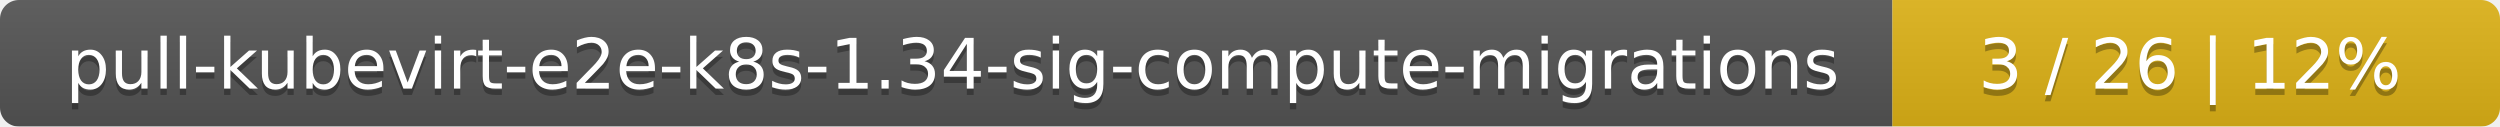
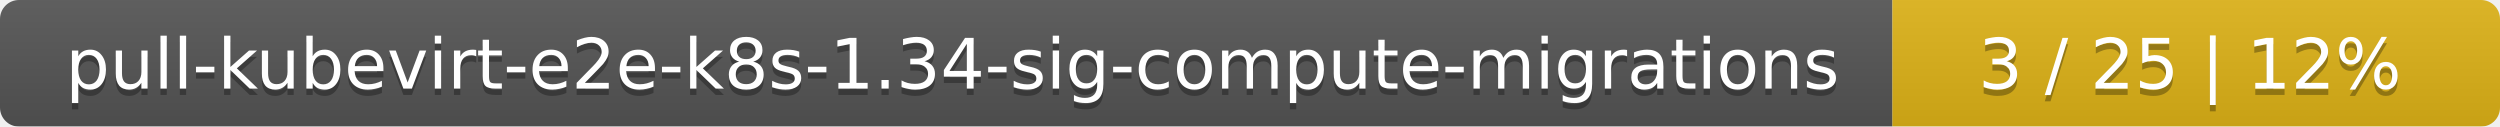
<svg xmlns="http://www.w3.org/2000/svg" width="395" height="20">
  <linearGradient id="smooth" x2="0" y2="100%">
    <stop offset="0" stop-color="#bbb" stop-opacity=".1" />
    <stop offset="1" stop-opacity=".1" />
  </linearGradient>
  <mask id="round">
    <rect width="395" height="20" rx="3" fill="#fff" />
  </mask>
  <g mask="url(#round)">
    <rect width="299" height="20" fill="#555" />
    <rect x="299" width="96" height="20" fill="#dfb317" />
    <rect width="395" height="20" fill="url(#smooth)" />
  </g>
  <g fill="#fff" text-anchor="middle" font-family="DejaVu Sans,Verdana,Geneva,sans-serif" font-size="11">
    <text x="150.5" y="15" fill="#010101" fill-opacity=".3">pull-kubevirt-e2e-k8s-1.34-sig-compute-migrations</text>
    <text x="150.5" y="14">pull-kubevirt-e2e-k8s-1.34-sig-compute-migrations</text>
-     <text x="346" y="15" fill="#010101" fill-opacity=".3">3 / 26    |    12%</text>
-     <text x="346" y="14">3 / 26    |    12%</text>
+     <text x="346" y="15" fill="#010101" fill-opacity=".3">3 / 25    |    12%</text>
+     <text x="346" y="14">3 / 25    |    12%</text>
  </g>
</svg>
